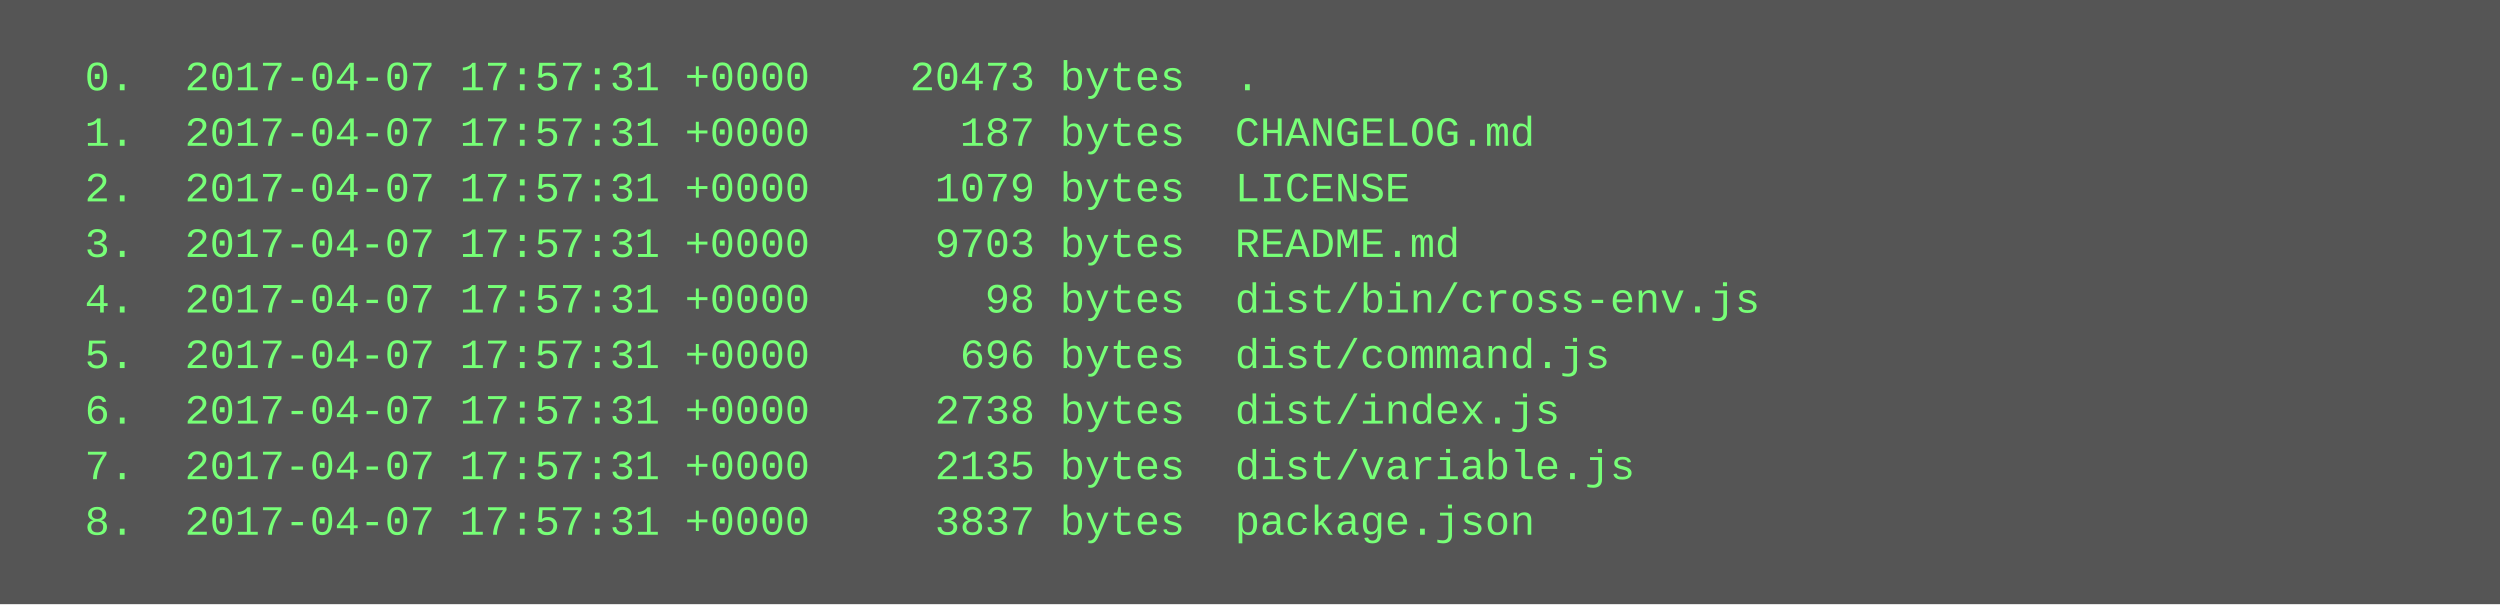
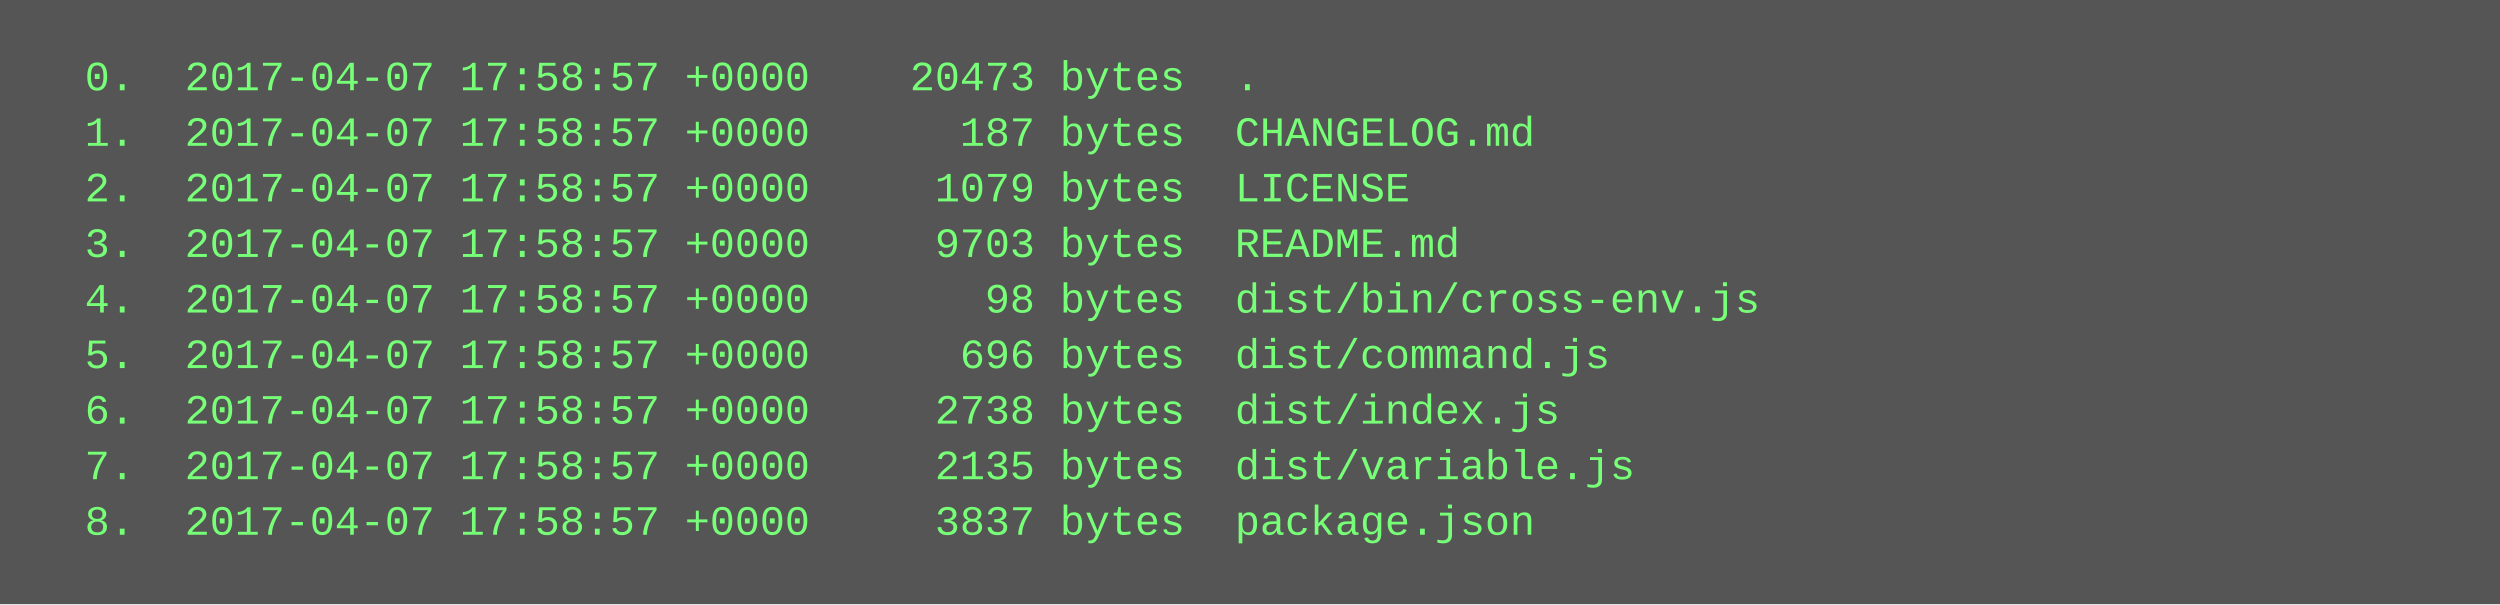
<svg xmlns="http://www.w3.org/2000/svg" height="174" width="720">
  <rect height="174" fill="#555" width="720" />
  <text fill="#7f7" font-family="Courier New" font-size="12" xml:space="preserve">
-     <tspan x="10" y="26">  0.  2017-04-07 17:57:31 +0000    20473 bytes  .</tspan>
-     <tspan x="10" y="42">  1.  2017-04-07 17:57:31 +0000      187 bytes  CHANGELOG.md</tspan>
-     <tspan x="10" y="58">  2.  2017-04-07 17:57:31 +0000     1079 bytes  LICENSE</tspan>
-     <tspan x="10" y="74">  3.  2017-04-07 17:57:31 +0000     9703 bytes  README.md</tspan>
-     <tspan x="10" y="90">  4.  2017-04-07 17:57:31 +0000       98 bytes  dist/bin/cross-env.js</tspan>
-     <tspan x="10" y="106">  5.  2017-04-07 17:57:31 +0000      696 bytes  dist/command.js</tspan>
-     <tspan x="10" y="122">  6.  2017-04-07 17:57:31 +0000     2738 bytes  dist/index.js</tspan>
-     <tspan x="10" y="138">  7.  2017-04-07 17:57:31 +0000     2135 bytes  dist/variable.js</tspan>
-     <tspan x="10" y="154">  8.  2017-04-07 17:57:31 +0000     3837 bytes  package.json</tspan>
+     <tspan x="10" y="26">  0.  2017-04-07 17:58:57 +0000    20473 bytes  .</tspan>
+     <tspan x="10" y="42">  1.  2017-04-07 17:58:57 +0000      187 bytes  CHANGELOG.md</tspan>
+     <tspan x="10" y="58">  2.  2017-04-07 17:58:57 +0000     1079 bytes  LICENSE</tspan>
+     <tspan x="10" y="74">  3.  2017-04-07 17:58:57 +0000     9703 bytes  README.md</tspan>
+     <tspan x="10" y="90">  4.  2017-04-07 17:58:57 +0000       98 bytes  dist/bin/cross-env.js</tspan>
+     <tspan x="10" y="106">  5.  2017-04-07 17:58:57 +0000      696 bytes  dist/command.js</tspan>
+     <tspan x="10" y="122">  6.  2017-04-07 17:58:57 +0000     2738 bytes  dist/index.js</tspan>
+     <tspan x="10" y="138">  7.  2017-04-07 17:58:57 +0000     2135 bytes  dist/variable.js</tspan>
+     <tspan x="10" y="154">  8.  2017-04-07 17:58:57 +0000     3837 bytes  package.json</tspan>
  </text>
</svg>
